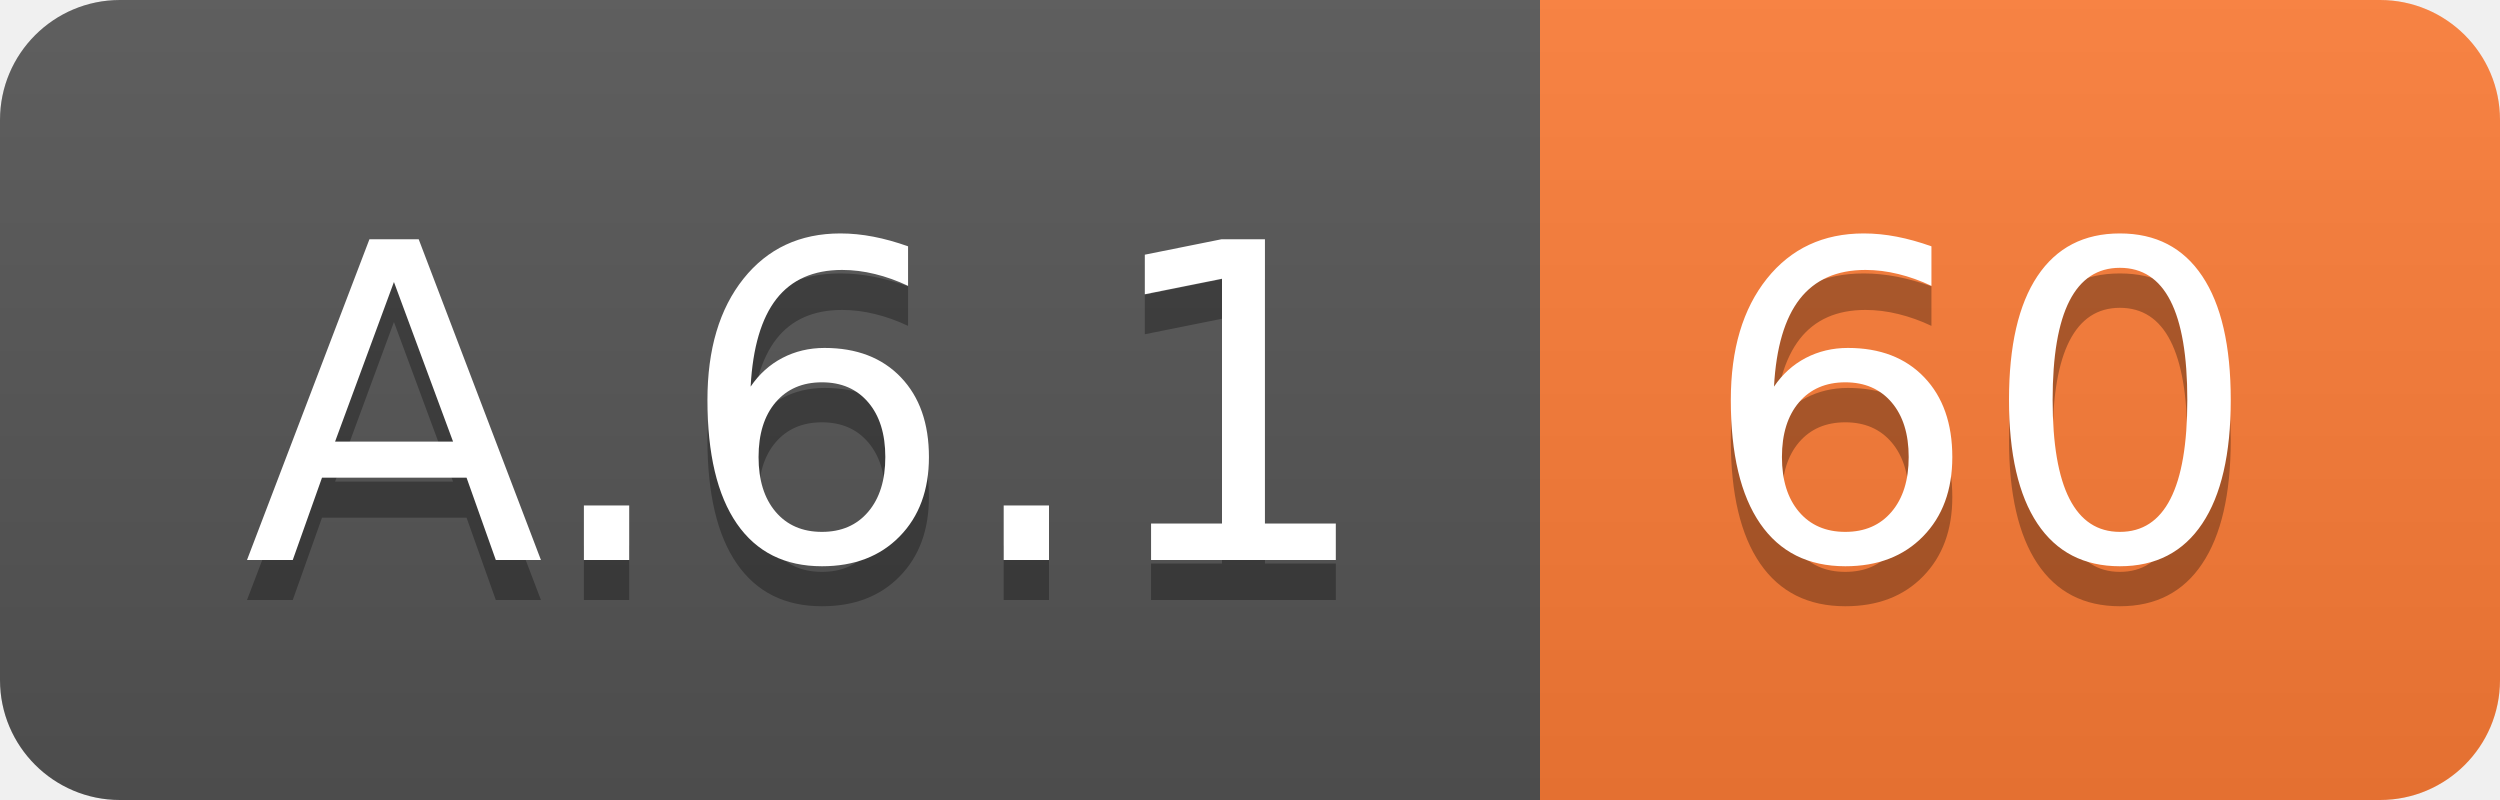
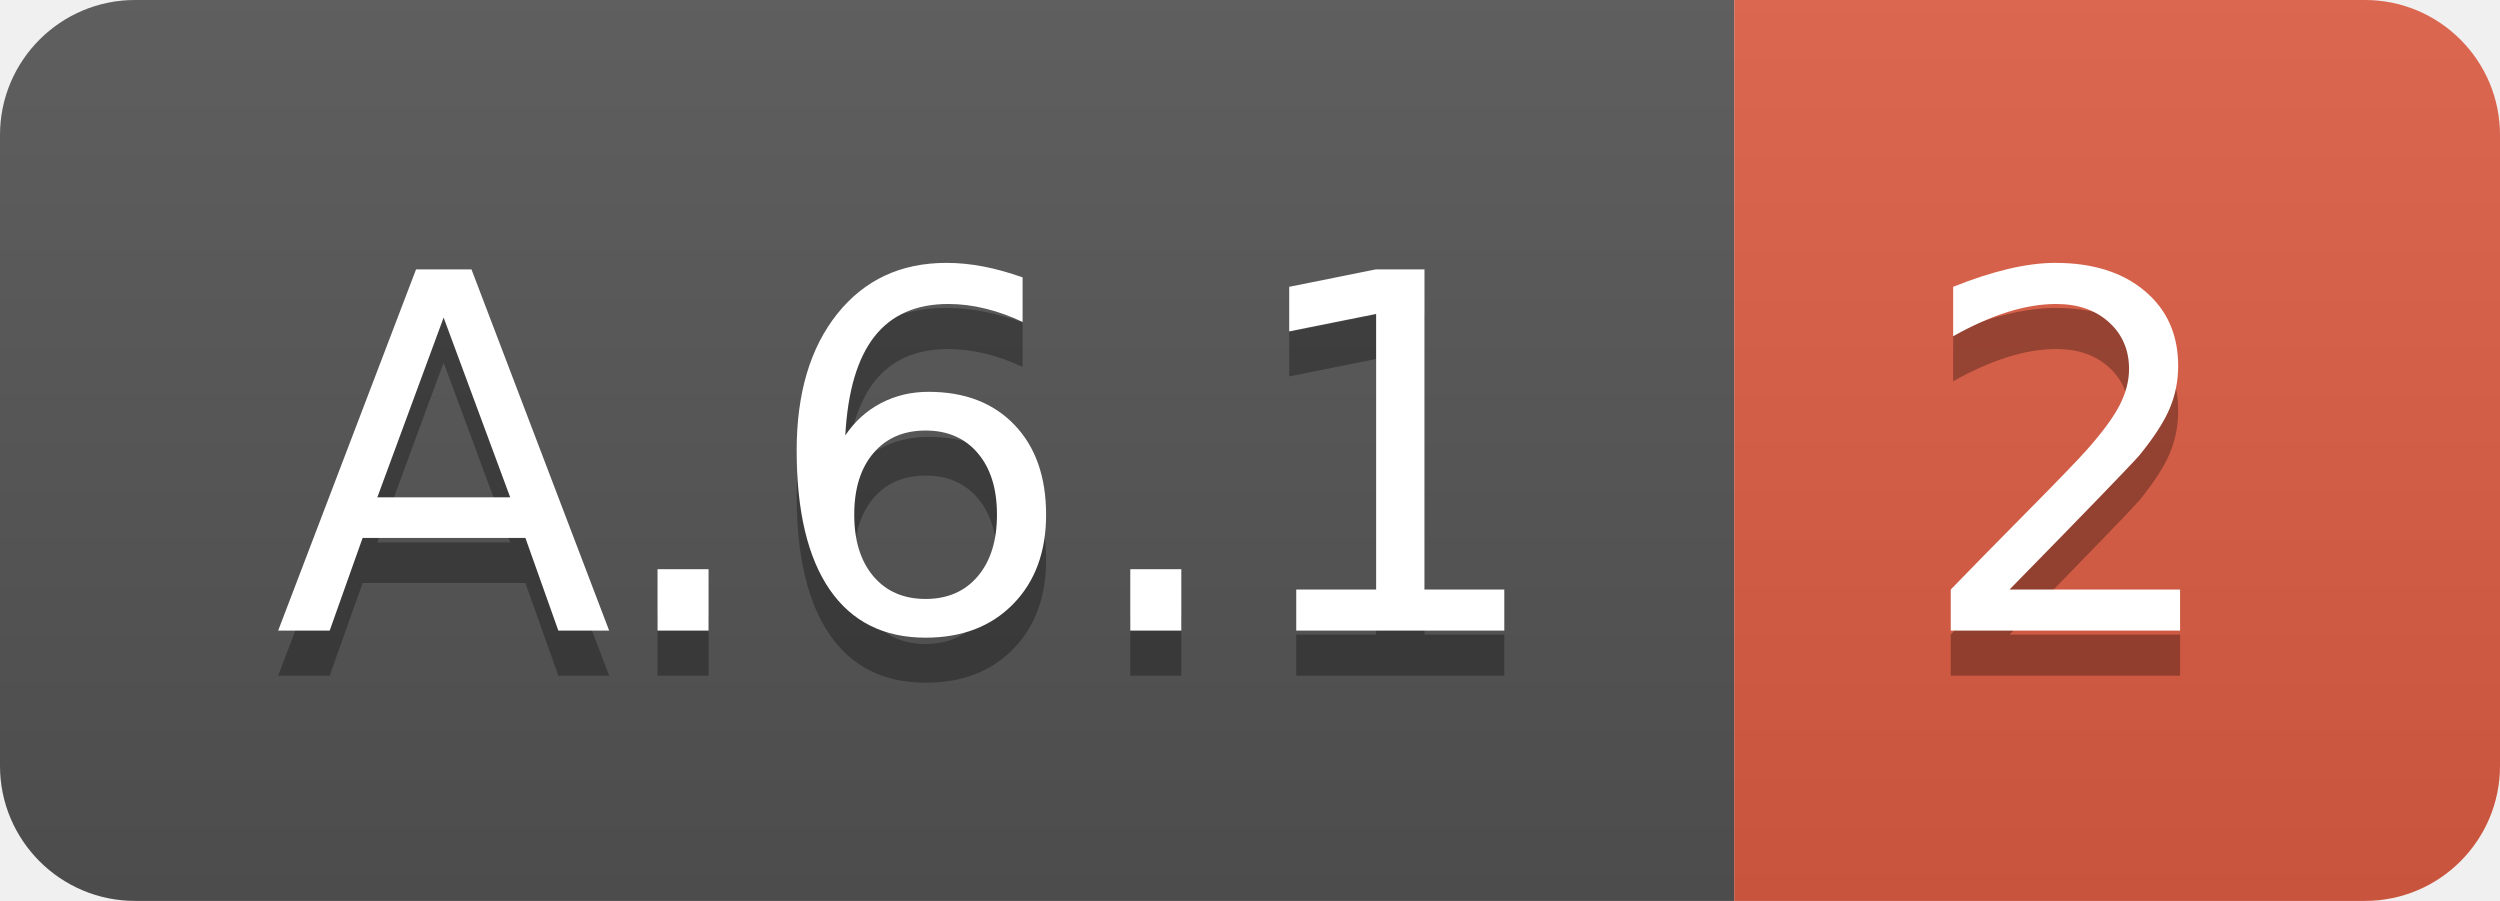
- <svg xmlns="http://www.w3.org/2000/svg" width="62.5" height="20">
+ <svg xmlns="http://www.w3.org/2000/svg" width="55.5" height="20">
  <linearGradient id="smooth" x2="0" y2="100%">
    <stop offset="0" stop-color="#bbb" stop-opacity=".1" />
    <stop offset="1" stop-opacity=".1" />
  </linearGradient>
  <clipPath id="round">
-     <rect width="62.5" height="20" rx="3" fill="#fff" />
+     <rect width="55.5" height="20" rx="3" fill="#fff" />
  </clipPath>
  <g clip-path="url(#round)">
    <rect width="38.5" height="20" fill="#555" />
-     <rect x="38.5" width="24.0" height="20" fill="#fe7d37" />
-     <rect width="62.5" height="20" fill="url(#smooth)" />
+     <rect x="38.5" width="17.0" height="20" fill="#e05d44" />
+     <rect width="55.5" height="20" fill="url(#smooth)" />
  </g>
  <g fill="#fff" text-anchor="middle" font-family="DejaVu Sans,Verdana,Geneva,sans-serif" font-size="110">
    <text x="202.5" y="150" fill="#010101" fill-opacity=".3" transform="scale(0.1)" textLength="285.0" lengthAdjust="spacing">A.6.1</text>
    <text x="202.5" y="140" transform="scale(0.1)" textLength="285.0" lengthAdjust="spacing">A.6.1</text>
-     <text x="495.0" y="150" fill="#010101" fill-opacity=".3" transform="scale(0.1)" textLength="140.0" lengthAdjust="spacing">60</text>
-     <text x="495.0" y="140" transform="scale(0.1)" textLength="140.0" lengthAdjust="spacing">60</text>
+     <text x="460.0" y="150" fill="#010101" fill-opacity=".3" transform="scale(0.1)" textLength="70.0" lengthAdjust="spacing">2</text>
+     <text x="460.0" y="140" transform="scale(0.1)" textLength="70.0" lengthAdjust="spacing">2</text>
  </g>
</svg>
